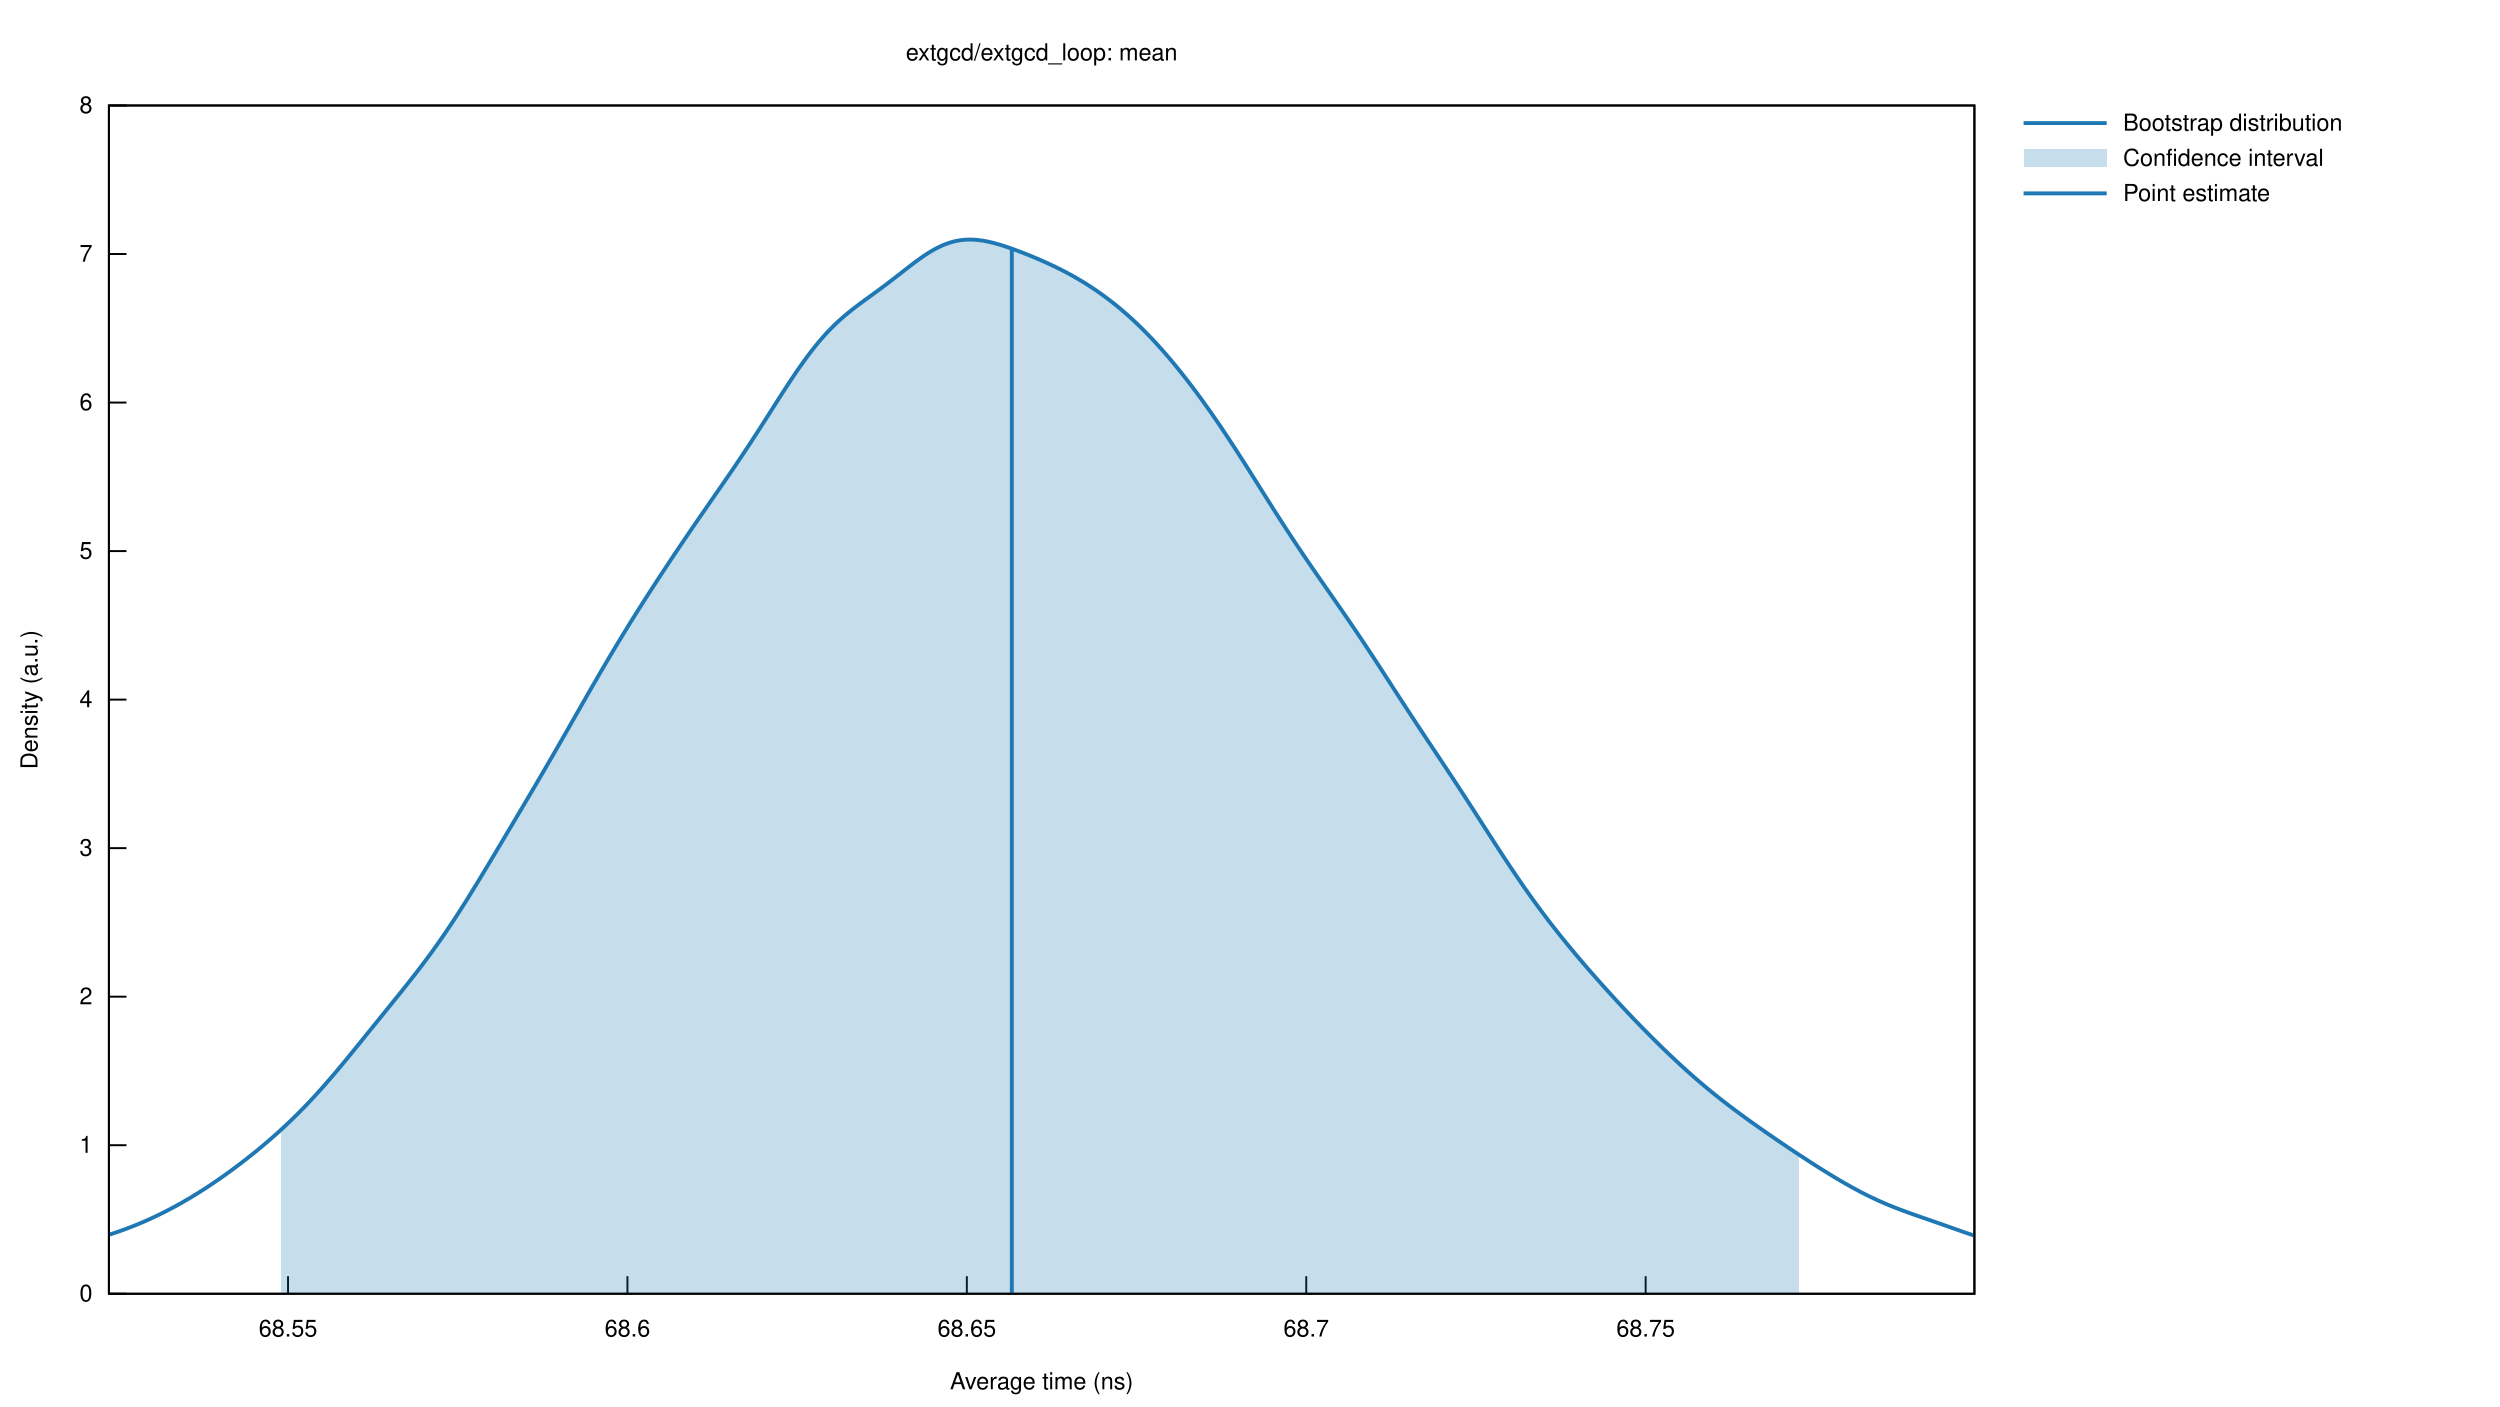
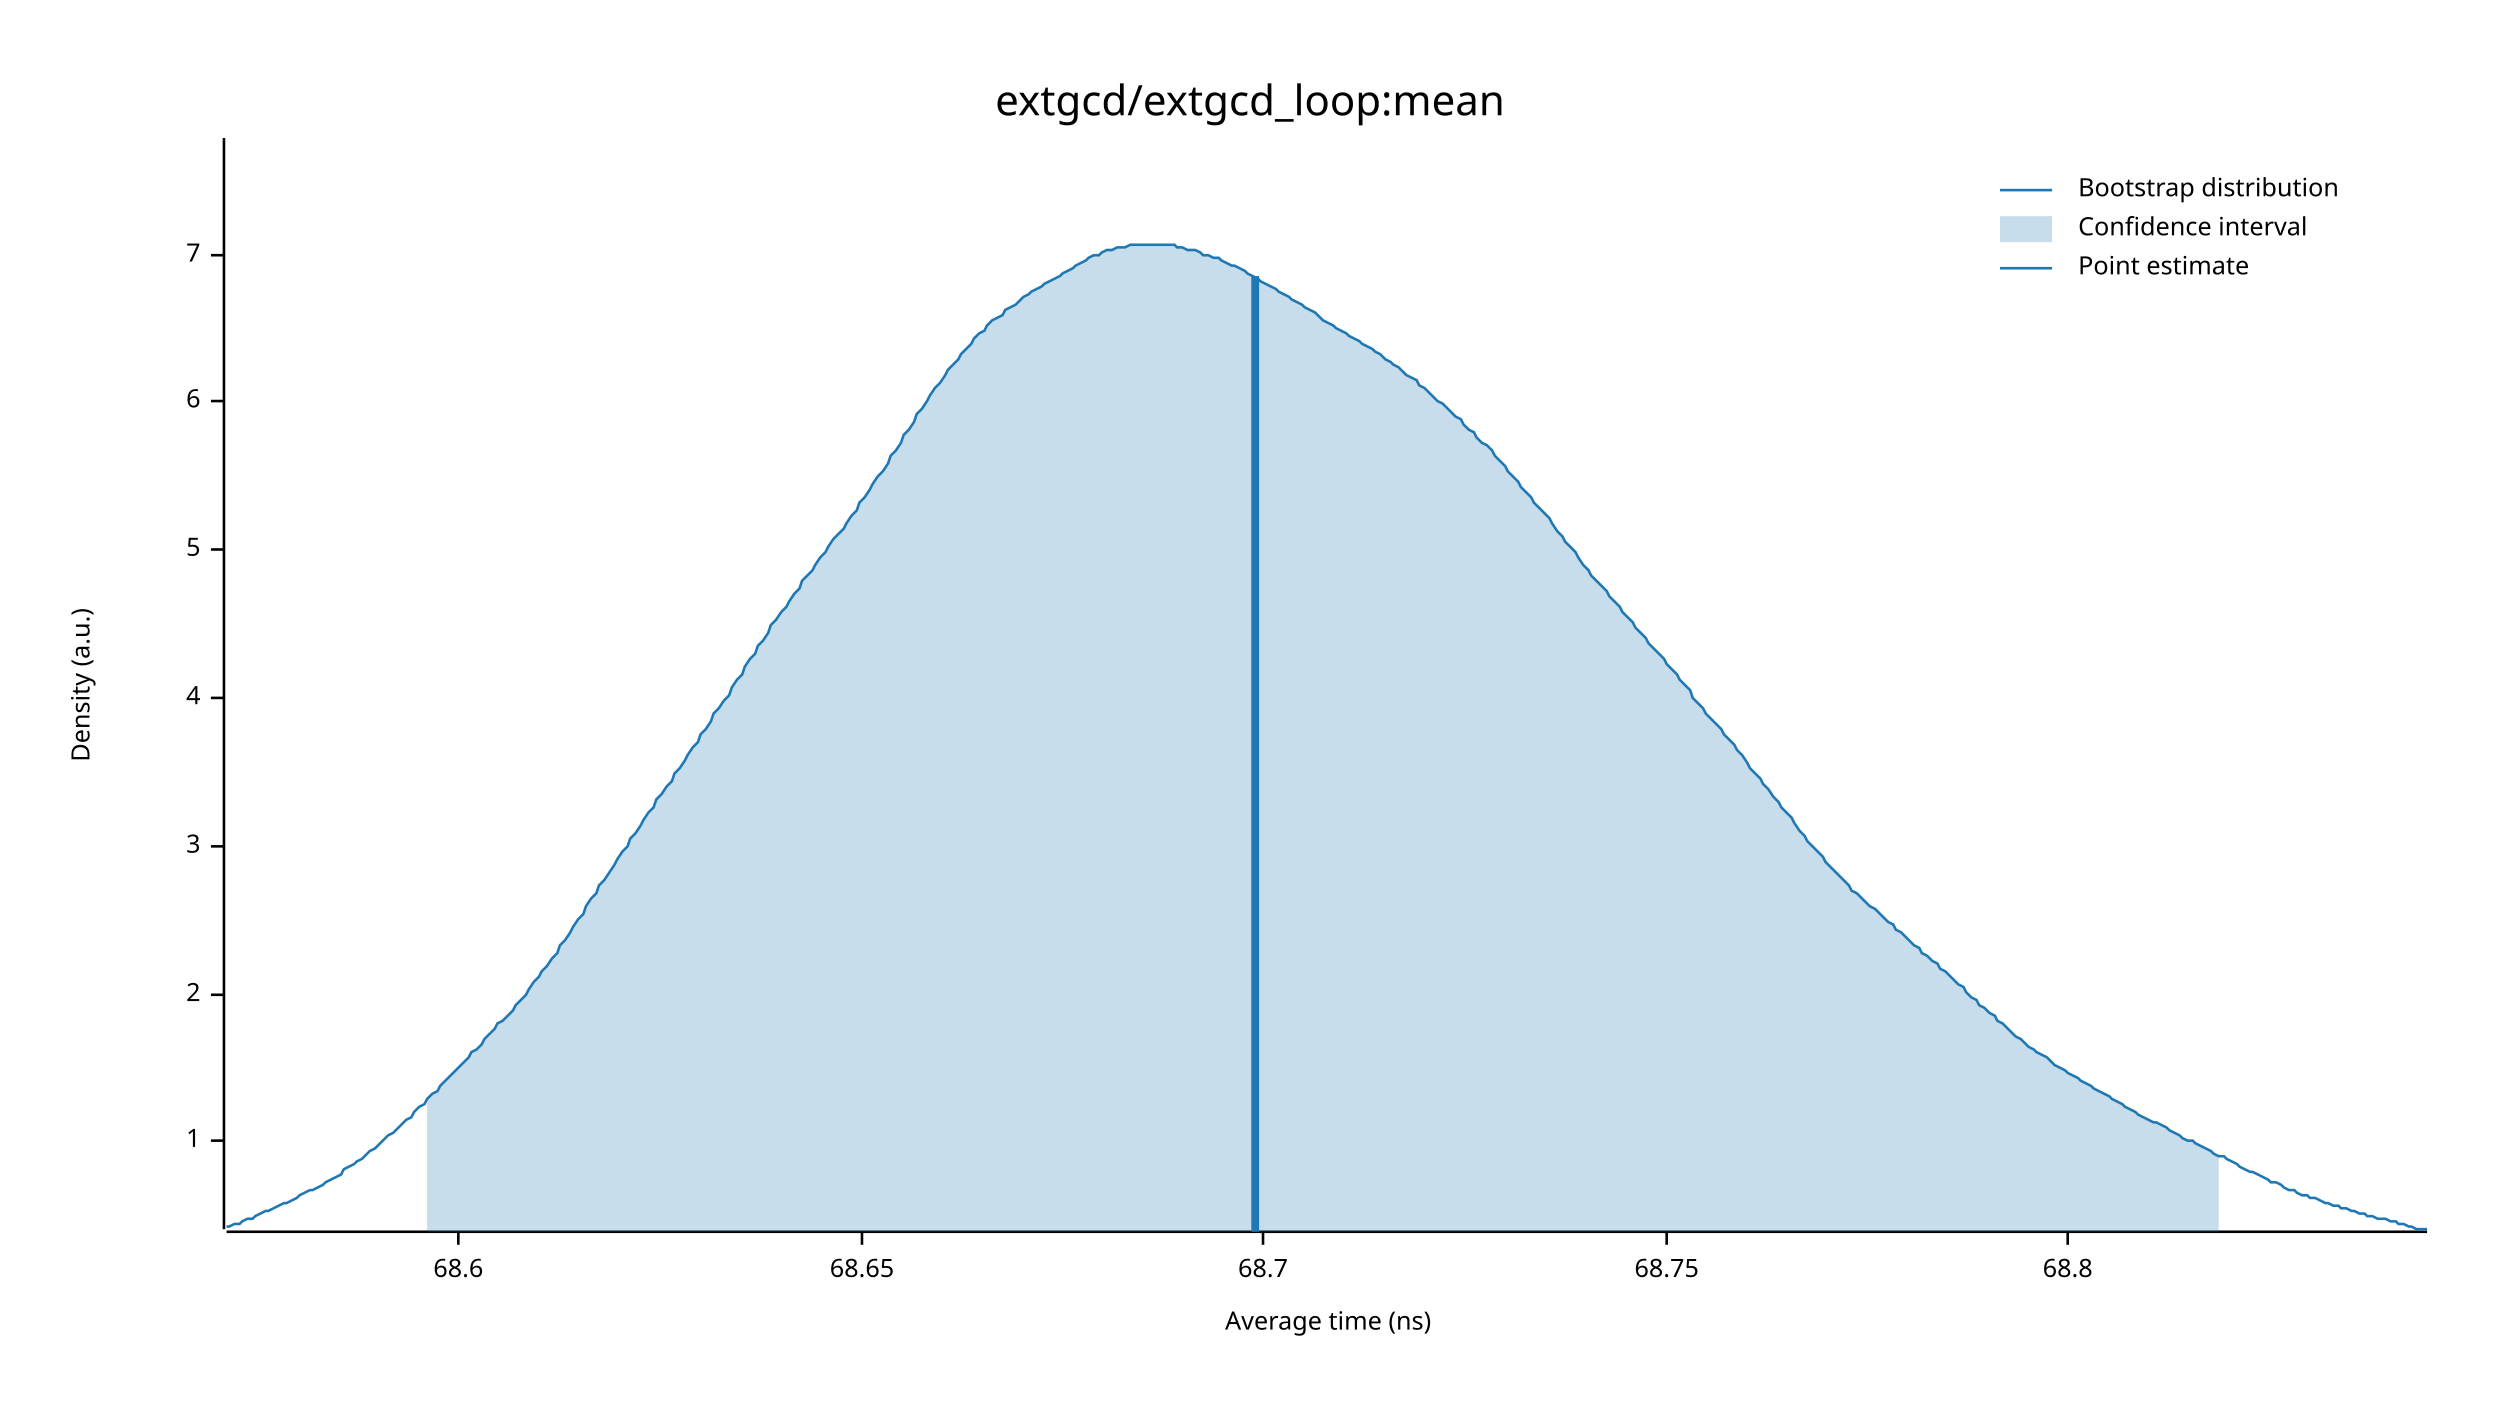
- <svg xmlns="http://www.w3.org/2000/svg" xmlns:xlink="http://www.w3.org/1999/xlink" viewBox="0 0 1280 720">
-   <g id="gnuplot_canvas">
-     <rect x="0" y="0" width="1280" height="720" fill="none" />
-     <defs>
-       <circle id="gpDot" r="0.5" stroke-width="0.5" stroke="currentColor" />
-       <path id="gpPt0" stroke-width="0.222" stroke="currentColor" d="M-1,0 h2 M0,-1 v2" />
-       <path id="gpPt1" stroke-width="0.222" stroke="currentColor" d="M-1,-1 L1,1 M1,-1 L-1,1" />
-       <path id="gpPt2" stroke-width="0.222" stroke="currentColor" d="M-1,0 L1,0 M0,-1 L0,1 M-1,-1 L1,1 M-1,1 L1,-1" />
-       <rect id="gpPt3" stroke-width="0.222" stroke="currentColor" x="-1" y="-1" width="2" height="2" />
-       <rect id="gpPt4" stroke-width="0.222" stroke="currentColor" fill="currentColor" x="-1" y="-1" width="2" height="2" />
-       <circle id="gpPt5" stroke-width="0.222" stroke="currentColor" cx="0" cy="0" r="1" />
-       <use xlink:href="#gpPt5" id="gpPt6" fill="currentColor" stroke="none" />
-       <path id="gpPt7" stroke-width="0.222" stroke="currentColor" d="M0,-1.33 L-1.33,0.67 L1.33,0.67 z" />
-       <use xlink:href="#gpPt7" id="gpPt8" fill="currentColor" stroke="none" />
-       <use xlink:href="#gpPt7" id="gpPt9" stroke="currentColor" transform="rotate(180)" />
-       <use xlink:href="#gpPt9" id="gpPt10" fill="currentColor" stroke="none" />
-       <use xlink:href="#gpPt3" id="gpPt11" stroke="currentColor" transform="rotate(45)" />
-       <use xlink:href="#gpPt11" id="gpPt12" fill="currentColor" stroke="none" />
-       <path id="gpPt13" stroke-width="0.222" stroke="currentColor" d="M0,1.330 L1.265,0.411 L0.782,-1.067 L-0.782,-1.076 L-1.265,0.411 z" />
-       <use xlink:href="#gpPt13" id="gpPt14" fill="currentColor" stroke="none" />
-       <filter id="textbox" filterUnits="objectBoundingBox" x="0" y="0" height="1" width="1">
-         <feFlood flood-color="white" flood-opacity="1" result="bgnd" />
-         <feComposite in="SourceGraphic" in2="bgnd" operator="atop" />
-       </filter>
-       <filter id="greybox" filterUnits="objectBoundingBox" x="0" y="0" height="1" width="1">
-         <feFlood flood-color="lightgrey" flood-opacity="1" result="grey" />
-         <feComposite in="SourceGraphic" in2="grey" operator="atop" />
-       </filter>
-     </defs>
-     <g fill="none" color="white" stroke="currentColor" stroke-width="1.00" stroke-linecap="butt" stroke-linejoin="miter">
- </g>
-     <g fill="none" color="black" stroke="currentColor" stroke-width="1.00" stroke-linecap="butt" stroke-linejoin="miter">
-       <path stroke="black" d="M55.75,662.40 L64.75,662.40  " />
-       <g transform="translate(47.36,666.30)" stroke="none" fill="black" font-family="Helvetica" font-size="12.00" text-anchor="end">
-         <text>
-           <tspan font-family="Helvetica"> 0</tspan>
-         </text>
-       </g>
-     </g>
-     <g fill="none" color="black" stroke="currentColor" stroke-width="1.00" stroke-linecap="butt" stroke-linejoin="miter">
-       <path stroke="black" d="M55.75,586.35 L64.75,586.35  " />
-       <g transform="translate(47.36,590.25)" stroke="none" fill="black" font-family="Helvetica" font-size="12.00" text-anchor="end">
-         <text>
-           <tspan font-family="Helvetica"> 1</tspan>
-         </text>
-       </g>
-     </g>
-     <g fill="none" color="black" stroke="currentColor" stroke-width="1.00" stroke-linecap="butt" stroke-linejoin="miter">
-       <path stroke="black" d="M55.75,510.30 L64.75,510.30  " />
-       <g transform="translate(47.36,514.20)" stroke="none" fill="black" font-family="Helvetica" font-size="12.00" text-anchor="end">
-         <text>
-           <tspan font-family="Helvetica"> 2</tspan>
-         </text>
-       </g>
-     </g>
-     <g fill="none" color="black" stroke="currentColor" stroke-width="1.00" stroke-linecap="butt" stroke-linejoin="miter">
-       <path stroke="black" d="M55.75,434.25 L64.75,434.25  " />
-       <g transform="translate(47.36,438.15)" stroke="none" fill="black" font-family="Helvetica" font-size="12.00" text-anchor="end">
-         <text>
-           <tspan font-family="Helvetica"> 3</tspan>
-         </text>
-       </g>
-     </g>
-     <g fill="none" color="black" stroke="currentColor" stroke-width="1.00" stroke-linecap="butt" stroke-linejoin="miter">
-       <path stroke="black" d="M55.75,358.20 L64.75,358.20  " />
-       <g transform="translate(47.36,362.10)" stroke="none" fill="black" font-family="Helvetica" font-size="12.00" text-anchor="end">
-         <text>
-           <tspan font-family="Helvetica"> 4</tspan>
-         </text>
-       </g>
-     </g>
-     <g fill="none" color="black" stroke="currentColor" stroke-width="1.00" stroke-linecap="butt" stroke-linejoin="miter">
-       <path stroke="black" d="M55.75,282.16 L64.75,282.16  " />
-       <g transform="translate(47.36,286.06)" stroke="none" fill="black" font-family="Helvetica" font-size="12.00" text-anchor="end">
-         <text>
-           <tspan font-family="Helvetica"> 5</tspan>
-         </text>
-       </g>
-     </g>
-     <g fill="none" color="black" stroke="currentColor" stroke-width="1.00" stroke-linecap="butt" stroke-linejoin="miter">
-       <path stroke="black" d="M55.75,206.11 L64.75,206.11  " />
-       <g transform="translate(47.36,210.01)" stroke="none" fill="black" font-family="Helvetica" font-size="12.00" text-anchor="end">
-         <text>
-           <tspan font-family="Helvetica"> 6</tspan>
-         </text>
-       </g>
-     </g>
-     <g fill="none" color="black" stroke="currentColor" stroke-width="1.00" stroke-linecap="butt" stroke-linejoin="miter">
-       <path stroke="black" d="M55.75,130.06 L64.75,130.06  " />
-       <g transform="translate(47.36,133.96)" stroke="none" fill="black" font-family="Helvetica" font-size="12.00" text-anchor="end">
-         <text>
-           <tspan font-family="Helvetica"> 7</tspan>
-         </text>
-       </g>
-     </g>
-     <g fill="none" color="black" stroke="currentColor" stroke-width="1.00" stroke-linecap="butt" stroke-linejoin="miter">
-       <path stroke="black" d="M55.75,54.01 L64.75,54.01  " />
-       <g transform="translate(47.36,57.91)" stroke="none" fill="black" font-family="Helvetica" font-size="12.00" text-anchor="end">
-         <text>
-           <tspan font-family="Helvetica"> 8</tspan>
-         </text>
-       </g>
-     </g>
-     <g fill="none" color="black" stroke="currentColor" stroke-width="1.00" stroke-linecap="butt" stroke-linejoin="miter">
-       <path stroke="black" d="M147.47,662.40 L147.47,653.40  " />
-       <g transform="translate(147.47,684.30)" stroke="none" fill="black" font-family="Helvetica" font-size="12.00" text-anchor="middle">
-         <text>
-           <tspan font-family="Helvetica"> 68.55</tspan>
-         </text>
-       </g>
-     </g>
-     <g fill="none" color="black" stroke="currentColor" stroke-width="1.00" stroke-linecap="butt" stroke-linejoin="miter">
-       <path stroke="black" d="M321.25,662.40 L321.25,653.40  " />
-       <g transform="translate(321.25,684.30)" stroke="none" fill="black" font-family="Helvetica" font-size="12.00" text-anchor="middle">
-         <text>
-           <tspan font-family="Helvetica"> 68.6</tspan>
-         </text>
-       </g>
-     </g>
-     <g fill="none" color="black" stroke="currentColor" stroke-width="1.00" stroke-linecap="butt" stroke-linejoin="miter">
-       <path stroke="black" d="M495.02,662.40 L495.02,653.40  " />
-       <g transform="translate(495.02,684.30)" stroke="none" fill="black" font-family="Helvetica" font-size="12.00" text-anchor="middle">
-         <text>
-           <tspan font-family="Helvetica"> 68.65</tspan>
-         </text>
-       </g>
-     </g>
-     <g fill="none" color="black" stroke="currentColor" stroke-width="1.00" stroke-linecap="butt" stroke-linejoin="miter">
-       <path stroke="black" d="M668.80,662.40 L668.80,653.40  " />
-       <g transform="translate(668.80,684.30)" stroke="none" fill="black" font-family="Helvetica" font-size="12.00" text-anchor="middle">
-         <text>
-           <tspan font-family="Helvetica"> 68.7</tspan>
-         </text>
-       </g>
-     </g>
-     <g fill="none" color="black" stroke="currentColor" stroke-width="1.00" stroke-linecap="butt" stroke-linejoin="miter">
-       <path stroke="black" d="M842.57,662.40 L842.57,653.40  " />
-       <g transform="translate(842.57,684.30)" stroke="none" fill="black" font-family="Helvetica" font-size="12.00" text-anchor="middle">
-         <text>
-           <tspan font-family="Helvetica"> 68.75</tspan>
-         </text>
-       </g>
-     </g>
-     <g fill="none" color="black" stroke="currentColor" stroke-width="1.00" stroke-linecap="butt" stroke-linejoin="miter">
- </g>
-     <g fill="none" color="black" stroke="currentColor" stroke-width="1.00" stroke-linecap="butt" stroke-linejoin="miter">
-       <path stroke="black" d="M55.75,54.01 L55.75,662.40 L1010.90,662.40 L1010.90,54.01 L55.75,54.01 Z  " />
-     </g>
-     <g fill="none" color="black" stroke="currentColor" stroke-width="1.00" stroke-linecap="butt" stroke-linejoin="miter">
- </g>
-     <g id="gnuplot_plot_1">
-       <g fill="none" color="white" stroke="black" stroke-width="2.00" stroke-linecap="butt" stroke-linejoin="miter">
- </g>
-       <g fill="none" color="black" stroke="currentColor" stroke-width="2.00" stroke-linecap="butt" stroke-linejoin="miter">
-         <g transform="translate(1087.02,66.91)" stroke="none" fill="black" font-family="Helvetica" font-size="12.00" text-anchor="start">
-           <text>
-             <tspan font-family="Helvetica">Bootstrap distribution</tspan>
-           </text>
-         </g>
-       </g>
-       <g fill="none" color="black" stroke="currentColor" stroke-width="2.00" stroke-linecap="butt" stroke-linejoin="miter">
-         <path stroke="rgb( 31, 120, 180)" d="M1036.07,63.01 L1078.63,63.01 M55.75,632.20 L57.66,631.58 L59.58,630.95 L61.49,630.28 L63.41,629.60 L65.32,628.89   L67.23,628.16 L69.15,627.40 L71.06,626.61 L72.98,625.80 L74.89,624.97 L76.81,624.11 L78.72,623.22 L80.63,622.31   L82.55,621.38 L84.46,620.42 L86.38,619.43 L88.29,618.42 L90.20,617.39 L92.12,616.33 L94.03,615.24 L95.95,614.13   L97.86,613.00 L99.77,611.83 L101.69,610.65 L103.60,609.44 L105.52,608.20 L107.43,606.94 L109.35,605.65 L111.26,604.35   L113.17,603.02 L115.09,601.66 L117.00,600.29 L118.92,598.89 L120.83,597.47 L122.74,596.03 L124.66,594.56 L126.57,593.07   L128.49,591.56 L130.40,590.03 L132.32,588.46 L134.23,586.88 L136.14,585.26 L138.06,583.62 L139.97,581.95 L141.89,580.25   L143.80,578.51 L145.71,576.75 L147.63,574.94 L149.54,573.11 L151.46,571.24 L153.37,569.33 L155.28,567.38 L157.20,565.40   L159.11,563.37 L161.03,561.31 L162.94,559.22 L164.86,557.08 L166.77,554.91 L168.68,552.71 L170.60,550.48 L172.51,548.22   L174.43,545.94 L176.34,543.63 L178.25,541.31 L180.17,538.97 L182.08,536.61 L184.00,534.26 L185.91,531.89 L187.82,529.52   L189.74,527.16 L191.65,524.79 L193.57,522.43 L195.48,520.06 L197.40,517.70 L199.31,515.34 L201.22,512.98 L203.14,510.61   L205.05,508.23 L206.97,505.84 L208.88,503.44 L210.79,501.01 L212.71,498.56 L214.62,496.08 L216.54,493.56 L218.45,491.01   L220.37,488.42 L222.28,485.78 L224.19,483.09 L226.11,480.36 L228.02,477.57 L229.94,474.74 L231.85,471.86 L233.76,468.93   L235.68,465.96 L237.59,462.95 L239.51,459.90 L241.42,456.81 L243.33,453.70 L245.25,450.56 L247.16,447.39 L249.08,444.21   L250.99,441.02 L252.91,437.82 L254.82,434.61 L256.73,431.40 L258.65,428.18 L260.56,424.96 L262.48,421.74 L264.39,418.51   L266.30,415.29 L268.22,412.06 L270.13,408.82 L272.05,405.58 L273.96,402.33 L275.87,399.07 L277.79,395.79 L279.70,392.51   L281.62,389.21 L283.53,385.90 L285.45,382.58 L287.36,379.25 L289.27,375.91 L291.19,372.56 L293.10,369.20 L295.02,365.84   L296.93,362.49 L298.84,359.14 L300.76,355.79 L302.67,352.46 L304.59,349.14 L306.50,345.83 L308.41,342.55 L310.33,339.29   L312.24,336.05 L314.16,332.84 L316.07,329.65 L317.99,326.49 L319.90,323.36 L321.81,320.25 L323.73,317.17 L325.64,314.12   L327.56,311.08 L329.47,308.07 L331.38,305.08 L333.30,302.11 L335.21,299.16 L337.13,296.22 L339.04,293.31 L340.96,290.40   L342.87,287.51 L344.78,284.64 L346.70,281.78 L348.61,278.94 L350.53,276.10 L352.44,273.29 L354.35,270.48 L356.27,267.69   L358.18,264.91 L360.10,262.14 L362.01,259.37 L363.92,256.61 L365.84,253.85 L367.75,251.09 L369.67,248.32 L371.58,245.55   L373.50,242.76 L375.41,239.96 L377.32,237.13 L379.24,234.29 L381.15,231.41 L383.07,228.52 L384.98,225.60 L386.89,222.65   L388.81,219.69 L390.72,216.70 L392.64,213.70 L394.55,210.69 L396.46,207.69 L398.38,204.68 L400.29,201.70 L402.21,198.74   L404.12,195.81 L406.04,192.93 L407.95,190.11 L409.86,187.35 L411.78,184.66 L413.69,182.06 L415.61,179.54 L417.52,177.12   L419.43,174.80 L421.35,172.59 L423.26,170.47 L425.18,168.46 L427.09,166.55 L429.01,164.73 L430.92,163.01 L432.83,161.36   L434.75,159.78 L436.66,158.26 L438.58,156.79 L440.49,155.35 L442.40,153.95 L444.32,152.55 L446.23,151.16 L448.15,149.77   L450.06,148.37 L451.97,146.95 L453.89,145.51 L455.80,144.05 L457.72,142.58 L459.63,141.09 L461.55,139.60 L463.46,138.10   L465.37,136.62 L467.29,135.15 L469.20,133.72 L471.12,132.34 L473.03,131.01 L474.94,129.75 L476.86,128.57 L478.77,127.49   L480.69,126.50 L482.60,125.61 L484.51,124.84 L486.43,124.19 L488.34,123.65 L490.26,123.23 L492.17,122.93 L494.09,122.74   L496.00,122.66 L497.91,122.68 L499.83,122.80 L501.74,123.01 L503.66,123.30 L505.57,123.66 L507.48,124.09 L509.40,124.58   L511.31,125.12 L513.23,125.70 L515.14,126.32 L517.05,126.97 L518.97,127.65 L520.88,128.36 L522.80,129.08 L524.71,129.83   L526.63,130.59 L528.54,131.37 L530.45,132.17 L532.37,132.99 L534.28,133.83 L536.20,134.70 L538.11,135.58 L540.02,136.49   L541.94,137.43 L543.85,138.39 L545.77,139.39 L547.68,140.41 L549.60,141.47 L551.51,142.57 L553.42,143.70 L555.34,144.86   L557.25,146.07 L559.17,147.32 L561.08,148.60 L562.99,149.93 L564.91,151.30 L566.82,152.72 L568.74,154.18 L570.65,155.69   L572.56,157.24 L574.48,158.84 L576.39,160.50 L578.31,162.20 L580.22,163.94 L582.14,165.74 L584.05,167.59 L585.96,169.49   L587.88,171.44 L589.79,173.45 L591.71,175.50 L593.62,177.60 L595.53,179.75 L597.45,181.95 L599.36,184.19 L601.28,186.49   L603.19,188.83 L605.10,191.21 L607.02,193.64 L608.93,196.11 L610.85,198.63 L612.76,201.19 L614.68,203.79 L616.59,206.43   L618.50,209.11 L620.42,211.83 L622.33,214.59 L624.25,217.39 L626.16,220.23 L628.07,223.10 L629.99,226.00 L631.90,228.93   L633.82,231.89 L635.73,234.87 L637.64,237.88 L639.56,240.90 L641.47,243.93 L643.39,246.97 L645.30,250.02 L647.22,253.06   L649.13,256.09 L651.04,259.12 L652.96,262.14 L654.87,265.13 L656.79,268.11 L658.70,271.06 L660.61,273.99 L662.53,276.90   L664.44,279.78 L666.36,282.64 L668.27,285.47 L670.19,288.28 L672.10,291.07 L674.01,293.85 L675.93,296.61 L677.84,299.36   L679.76,302.11 L681.67,304.86 L683.58,307.60 L685.50,310.36 L687.41,313.13 L689.33,315.90 L691.24,318.70 L693.15,321.51   L695.07,324.35 L696.98,327.20 L698.90,330.08 L700.81,332.98 L702.73,335.89 L704.64,338.82 L706.55,341.76 L708.47,344.71   L710.38,347.67 L712.30,350.63 L714.21,353.59 L716.12,356.54 L718.04,359.48 L719.95,362.42 L721.87,365.35 L723.78,368.26   L725.69,371.17 L727.61,374.06 L729.52,376.95 L731.44,379.83 L733.35,382.70 L735.27,385.58 L737.18,388.45 L739.09,391.33   L741.01,394.22 L742.92,397.12 L744.84,400.02 L746.75,402.94 L748.66,405.88 L750.58,408.82 L752.49,411.78 L754.41,414.74   L756.32,417.72 L758.24,420.70 L760.15,423.67 L762.06,426.65 L763.98,429.62 L765.89,432.58 L767.81,435.53 L769.72,438.46   L771.63,441.36 L773.55,444.24 L775.46,447.09 L777.38,449.91 L779.29,452.70 L781.20,455.45 L783.12,458.16 L785.03,460.84   L786.95,463.47 L788.86,466.07 L790.78,468.62 L792.69,471.14 L794.60,473.62 L796.52,476.07 L798.43,478.48 L800.35,480.86   L802.26,483.21 L804.17,485.53 L806.09,487.83 L808.00,490.10 L809.92,492.35 L811.83,494.58 L813.74,496.79 L815.66,498.98   L817.57,501.16 L819.49,503.31 L821.40,505.45 L823.32,507.57 L825.23,509.67 L827.14,511.76 L829.06,513.83 L830.97,515.88   L832.89,517.92 L834.80,519.94 L836.71,521.94 L838.63,523.92 L840.54,525.89 L842.46,527.84 L844.37,529.77 L846.28,531.69   L848.20,533.59 L850.11,535.47 L852.03,537.33 L853.94,539.17 L855.86,540.99 L857.77,542.79 L859.68,544.57 L861.60,546.33   L863.51,548.06 L865.43,549.77 L867.34,551.46 L869.25,553.12 L871.17,554.76 L873.08,556.37 L875.00,557.96 L876.91,559.52   L878.83,561.06 L880.74,562.58 L882.65,564.07 L884.57,565.55 L886.48,567.00 L888.40,568.44 L890.31,569.86 L892.22,571.27   L894.14,572.66 L896.05,574.04 L897.97,575.40 L899.88,576.76 L901.79,578.10 L903.71,579.44 L905.62,580.77 L907.54,582.09   L909.45,583.40 L911.37,584.71 L913.28,586.00 L915.19,587.29 L917.11,588.58 L919.02,589.85 L920.94,591.12 L922.85,592.37   L924.76,593.62 L926.68,594.86 L928.59,596.09 L930.51,597.31 L932.42,598.52 L934.33,599.71 L936.25,600.89 L938.16,602.06   L940.08,603.21 L941.99,604.35 L943.91,605.46 L945.82,606.56 L947.73,607.63 L949.65,608.68 L951.56,609.71 L953.48,610.71   L955.39,611.69 L957.30,612.63 L959.22,613.55 L961.13,614.44 L963.05,615.30 L964.96,616.13 L966.88,616.94 L968.79,617.72   L970.70,618.47 L972.62,619.21 L974.53,619.93 L976.45,620.63 L978.36,621.32 L980.27,622.00 L982.19,622.67 L984.10,623.33   L986.02,624.00 L987.93,624.66 L989.84,625.32 L991.76,625.99 L993.67,626.66 L995.59,627.33 L997.50,628.01 L999.42,628.68   L1001.33,629.36 L1003.24,630.03 L1005.16,630.71 L1007.07,631.37 L1008.99,632.03 L1010.90,632.68  " />
-       </g>
-     </g>
-     <g id="gnuplot_plot_2">
-       <g fill="none" color="white" stroke="rgb( 31, 120, 180)" stroke-width="1.00" stroke-linecap="butt" stroke-linejoin="miter">
- </g>
-       <g fill="none" color="black" stroke="currentColor" stroke-width="1.00" stroke-linecap="butt" stroke-linejoin="miter">
-         <g transform="translate(1087.02,84.91)" stroke="none" fill="black" font-family="Helvetica" font-size="12.00" text-anchor="start">
-           <text>
-             <tspan font-family="Helvetica">Confidence interval</tspan>
-           </text>
-         </g>
-       </g>
-       <g fill="none" color="black" stroke="currentColor" stroke-width="1.00" stroke-linecap="butt" stroke-linejoin="miter">
-         <g stroke="none" shape-rendering="crispEdges">
-           <polygon fill="rgb( 31, 120, 180)" fill-opacity="0.25" points="1036.07,85.51 1078.63,85.51 1078.63,76.51 1036.07,76.51 " />
-           <polygon fill="rgb( 31, 120, 180)" fill-opacity="0.25" points="143.80,578.51 145.71,576.75 147.63,574.94 149.54,573.11 151.46,571.24 153.37,569.33 155.28,567.38 157.20,565.40 159.11,563.37 161.03,561.31 162.94,559.22 164.86,557.08 166.77,554.91 168.68,552.71 170.60,550.48 172.51,548.22 174.43,545.94 176.34,543.63 178.25,541.31 180.17,538.97 182.08,536.61 184.00,534.26 185.91,531.89 187.82,529.52 189.74,527.16 191.65,524.79 193.57,522.43 195.48,520.06 197.40,517.70 199.31,515.34 201.22,512.98 203.14,510.61 205.05,508.23 206.97,505.84 208.88,503.44 210.79,501.01 212.71,498.56 214.62,496.08 216.54,493.56 218.45,491.01 220.37,488.42 222.28,485.78 224.19,483.09 226.11,480.36 228.02,477.57 229.94,474.74 231.85,471.86 233.76,468.93 235.68,465.96 237.59,462.95 239.51,459.90 241.42,456.81 243.33,453.70 245.25,450.56 247.16,447.39 249.08,444.21 250.99,441.02 252.91,437.82 254.82,434.61 256.73,431.40 258.65,428.18 260.56,424.96 262.48,421.74 264.39,418.51 266.30,415.29 268.22,412.06 270.13,408.82 272.05,405.58 273.96,402.33 275.87,399.07 277.79,395.79 279.70,392.51 281.62,389.21 283.53,385.90 285.45,382.58 287.36,379.25 289.27,375.91 291.19,372.56 293.10,369.20 295.02,365.84 296.93,362.49 298.84,359.14 300.76,355.79 302.67,352.46 304.59,349.14 306.50,345.83 308.41,342.55 310.33,339.29 312.24,336.05 314.16,332.84 316.07,329.65 317.99,326.49 319.90,323.36 321.81,320.25 323.73,317.17 325.64,314.12 327.56,311.08 329.47,308.07 331.38,305.08 333.30,302.11 335.21,299.16 337.13,296.22 339.04,293.31 340.96,290.40 342.87,287.51 344.78,284.64 346.70,281.78 348.61,278.94 350.53,276.10 352.44,273.29 354.35,270.48 356.27,267.69 358.18,264.91 360.10,262.14 362.01,259.37 363.92,256.61 365.84,253.85 367.75,251.09 369.67,248.32 371.58,245.55 373.50,242.76 375.41,239.96 377.32,237.13 379.24,234.29 381.15,231.41 383.07,228.52 384.98,225.60 386.89,222.65 388.81,219.69 390.72,216.70 392.64,213.70 394.55,210.69 396.46,207.69 398.38,204.68 400.29,201.70 402.21,198.74 404.12,195.81 406.04,192.93 407.95,190.11 409.86,187.35 411.78,184.66 413.69,182.06 415.61,179.54 417.52,177.12 419.43,174.80 421.35,172.59 423.26,170.47 425.18,168.46 427.09,166.55 429.01,164.73 430.92,163.01 432.83,161.36 434.75,159.78 436.66,158.26 438.58,156.79 440.49,155.35 442.40,153.95 444.32,152.55 446.23,151.16 448.15,149.77 450.06,148.37 451.97,146.95 453.89,145.51 455.80,144.05 457.72,142.58 459.63,141.09 461.55,139.60 463.46,138.10 465.37,136.62 467.29,135.15 469.20,133.72 471.12,132.34 473.03,131.01 474.94,129.75 476.86,128.57 478.77,127.49 480.69,126.50 482.60,125.61 484.51,124.84 486.43,124.19 488.34,123.65 490.26,123.23 492.17,122.93 494.09,122.74 496.00,122.66 497.91,122.68 499.83,122.80 501.74,123.01 503.66,123.30 505.57,123.66 507.48,124.09 509.40,124.58 511.31,125.12 513.23,125.70 515.14,126.32 517.05,126.97 518.97,127.65 520.88,128.36 522.80,129.08 524.71,129.83 526.63,130.59 528.54,131.37 530.45,132.17 532.37,132.99 534.28,133.83 536.20,134.70 538.11,135.58 540.02,136.49 541.94,137.43 543.85,138.39 545.77,139.39 547.68,140.41 549.60,141.47 551.51,142.57 553.42,143.70 555.34,144.86 557.25,146.07 559.17,147.32 561.08,148.60 562.99,149.93 564.91,151.30 566.82,152.72 568.74,154.18 570.65,155.69 572.56,157.24 574.48,158.84 576.39,160.50 578.31,162.20 580.22,163.94 582.14,165.74 584.05,167.59 585.96,169.49 587.88,171.44 589.79,173.45 591.71,175.50 593.62,177.60 595.53,179.75 597.45,181.95 599.36,184.19 601.28,186.49 603.19,188.83 605.10,191.21 607.02,193.64 608.93,196.11 610.85,198.63 612.76,201.19 614.68,203.79 616.59,206.43 618.50,209.11 620.42,211.83 622.33,214.59 624.25,217.39 626.16,220.23 628.07,223.10 629.99,226.00 631.90,228.93 633.82,231.89 635.73,234.87 637.64,237.88 639.56,240.90 641.47,243.93 643.39,246.97 645.30,250.02 647.22,253.06 649.13,256.09 651.04,259.12 652.96,262.14 654.87,265.13 656.79,268.11 658.70,271.06 660.61,273.99 662.53,276.90 664.44,279.78 666.36,282.64 668.27,285.47 670.19,288.28 672.10,291.07 674.01,293.85 675.93,296.61 677.84,299.36 679.76,302.11 681.67,304.86 683.58,307.60 685.50,310.36 687.41,313.13 689.33,315.90 691.24,318.70 693.15,321.51 695.07,324.35 696.98,327.20 698.90,330.08 700.81,332.98 702.73,335.89 704.64,338.82 706.55,341.76 708.47,344.71 710.38,347.67 712.30,350.63 714.21,353.59 716.12,356.54 718.04,359.48 719.95,362.42 721.87,365.35 723.78,368.26 725.69,371.17 727.61,374.06 729.52,376.95 731.44,379.83 733.35,382.70 735.27,385.58 737.18,388.45 739.09,391.33 741.01,394.22 742.92,397.12 744.84,400.02 746.75,402.94 748.66,405.88 750.58,408.82 752.49,411.78 754.41,414.74 756.32,417.72 758.24,420.70 760.15,423.67 762.06,426.65 763.98,429.62 765.89,432.58 767.81,435.53 769.72,438.46 771.63,441.36 773.55,444.24 775.46,447.09 777.38,449.91 779.29,452.70 781.20,455.45 783.12,458.16 785.03,460.84 786.95,463.47 788.86,466.07 790.78,468.62 792.69,471.14 794.60,473.62 796.52,476.07 798.43,478.48 800.35,480.86 802.26,483.21 804.17,485.53 806.09,487.83 808.00,490.10 809.92,492.35 811.83,494.58 813.74,496.79 815.66,498.98 817.57,501.16 819.49,503.31 821.40,505.45 823.32,507.57 825.23,509.67 827.14,511.76 829.06,513.83 830.97,515.88 832.89,517.92 834.80,519.94 836.71,521.94 838.63,523.92 840.54,525.89 842.46,527.84 844.37,529.77 846.28,531.69 848.20,533.59 850.11,535.47 852.03,537.33 853.94,539.17 855.86,540.99 857.77,542.79 859.68,544.57 861.60,546.33 863.51,548.06 865.43,549.77 867.34,551.46 869.25,553.12 871.17,554.76 873.08,556.37 875.00,557.96 876.91,559.52 878.83,561.06 880.74,562.58 882.65,564.07 884.57,565.55 886.48,567.00 888.40,568.44 890.31,569.86 892.22,571.27 894.14,572.66 896.05,574.04 897.97,575.40 899.88,576.76 901.79,578.10 903.71,579.44 905.62,580.77 907.54,582.09 909.45,583.40 911.37,584.71 913.28,586.00 915.19,587.29 917.11,588.58 919.02,589.85 920.94,591.12 920.94,662.40 919.02,662.40 917.11,662.40 915.19,662.40 913.28,662.40 911.37,662.40 909.45,662.40 907.54,662.40 905.62,662.40 903.71,662.40 901.79,662.40 899.88,662.40 897.97,662.40 896.05,662.40 894.14,662.40 892.22,662.40 890.31,662.40 888.40,662.40 886.48,662.40 884.57,662.40 882.65,662.40 880.74,662.40 878.83,662.40 876.91,662.40 875.00,662.40 873.08,662.40 871.17,662.40 869.25,662.40 867.34,662.40 865.43,662.40 863.51,662.40 861.60,662.40 859.68,662.40 857.77,662.40 855.86,662.40 853.94,662.40 852.03,662.40 850.11,662.40 848.20,662.40 846.28,662.40 844.37,662.40 842.46,662.40 840.54,662.40 838.63,662.40 836.71,662.40 834.80,662.40 832.89,662.40 830.97,662.40 829.06,662.40 827.14,662.40 825.23,662.40 823.32,662.40 821.40,662.40 819.49,662.40 817.57,662.40 815.66,662.40 813.74,662.40 811.83,662.40 809.92,662.40 808.00,662.40 806.09,662.40 804.17,662.40 802.26,662.40 800.35,662.40 798.43,662.40 796.52,662.40 794.60,662.40 792.69,662.40 790.78,662.40 788.86,662.40 786.95,662.40 785.03,662.40 783.12,662.40 781.20,662.40 779.29,662.40 777.38,662.40 775.46,662.40 773.55,662.40 771.63,662.40 769.72,662.40 767.81,662.40 765.89,662.40 763.98,662.40 762.06,662.40 760.15,662.40 758.24,662.40 756.32,662.40 754.41,662.40 752.49,662.40 750.58,662.40 748.66,662.40 746.75,662.40 744.84,662.40 742.92,662.40 741.01,662.40 739.09,662.40 737.18,662.40 735.27,662.40 733.35,662.40 731.44,662.40 729.52,662.40 727.61,662.40 725.69,662.40 723.78,662.40 721.87,662.40 719.95,662.40 718.04,662.40 716.12,662.40 714.21,662.40 712.30,662.40 710.38,662.40 708.47,662.40 706.55,662.40 704.64,662.40 702.73,662.40 700.81,662.40 698.90,662.40 696.98,662.40 695.07,662.40 693.15,662.40 691.24,662.40 689.33,662.40 687.41,662.40 685.50,662.40 683.58,662.40 681.67,662.40 679.76,662.40 677.84,662.40 675.93,662.40 674.01,662.40 672.10,662.40 670.19,662.40 668.27,662.40 666.36,662.40 664.44,662.40 662.53,662.40 660.61,662.40 658.70,662.40 656.79,662.40 654.87,662.40 652.96,662.40 651.04,662.40 649.13,662.40 647.22,662.40 645.30,662.40 643.39,662.40 641.47,662.40 639.56,662.40 637.64,662.40 635.73,662.40 633.82,662.40 631.90,662.40 629.99,662.40 628.07,662.40 626.16,662.40 624.25,662.40 622.33,662.40 620.42,662.40 618.50,662.40 616.59,662.40 614.68,662.40 612.76,662.40 610.85,662.40 608.93,662.40 607.02,662.40 605.10,662.40 603.19,662.40 601.28,662.40 599.36,662.40 597.45,662.40 595.53,662.40 593.62,662.40 591.71,662.40 589.79,662.40 587.88,662.40 585.96,662.40 584.05,662.40 582.14,662.40 580.22,662.40 578.31,662.40 576.39,662.40 574.48,662.40 572.56,662.40 570.65,662.40 568.74,662.40 566.82,662.40 564.91,662.40 562.99,662.40 561.08,662.40 559.17,662.40 557.25,662.40 555.34,662.40 553.42,662.40 551.51,662.40 549.60,662.40 547.68,662.40 545.77,662.40 543.85,662.40 541.94,662.40 540.02,662.40 538.11,662.40 536.20,662.40 534.28,662.40 532.37,662.40 530.45,662.40 528.54,662.40 526.63,662.40 524.71,662.40 522.80,662.40 520.88,662.40 518.97,662.40 517.05,662.40 515.14,662.40 513.23,662.40 511.31,662.40 509.40,662.40 507.48,662.40 505.57,662.40 503.66,662.40 501.74,662.40 499.83,662.40 497.91,662.40 496.00,662.40 494.09,662.40 492.17,662.40 490.26,662.40 488.34,662.40 486.43,662.40 484.51,662.40 482.60,662.40 480.69,662.40 478.77,662.40 476.86,662.40 474.94,662.40 473.03,662.40 471.12,662.40 469.20,662.40 467.29,662.40 465.37,662.40 463.46,662.40 461.55,662.40 459.63,662.40 457.72,662.40 455.80,662.40 453.89,662.40 451.97,662.40 450.06,662.40 448.15,662.40 446.23,662.40 444.32,662.40 442.40,662.40 440.49,662.40 438.58,662.40 436.66,662.40 434.75,662.40 432.83,662.40 430.92,662.40 429.01,662.40 427.09,662.40 425.18,662.40 423.26,662.40 421.35,662.40 419.43,662.40 417.52,662.40 415.61,662.40 413.69,662.40 411.78,662.40 409.86,662.40 407.95,662.40 406.04,662.40 404.12,662.40 402.21,662.40 400.29,662.40 398.38,662.40 396.46,662.40 394.55,662.40 392.64,662.40 390.72,662.40 388.81,662.40 386.89,662.40 384.98,662.40 383.07,662.40 381.15,662.40 379.24,662.40 377.32,662.40 375.41,662.40 373.50,662.40 371.58,662.40 369.67,662.40 367.75,662.40 365.84,662.40 363.92,662.40 362.01,662.40 360.10,662.40 358.18,662.40 356.27,662.40 354.35,662.40 352.44,662.40 350.53,662.40 348.61,662.40 346.70,662.40 344.78,662.40 342.87,662.40 340.96,662.40 339.04,662.40 337.13,662.40 335.21,662.40 333.30,662.40 331.38,662.40 329.47,662.40 327.56,662.40 325.64,662.40 323.73,662.40 321.81,662.40 319.90,662.40 317.99,662.40 316.07,662.40 314.16,662.40 312.24,662.40 310.33,662.40 308.41,662.40 306.50,662.40 304.59,662.40 302.67,662.40 300.76,662.40 298.84,662.40 296.93,662.40 295.02,662.40 293.10,662.40 291.19,662.40 289.27,662.40 287.36,662.40 285.45,662.40 283.53,662.40 281.62,662.40 279.70,662.40 277.79,662.40 275.87,662.40 273.96,662.40 272.05,662.40 270.13,662.40 268.22,662.40 266.30,662.40 264.39,662.40 262.48,662.40 260.56,662.40 258.65,662.40 256.73,662.40 254.82,662.40 252.91,662.40 250.99,662.40 249.08,662.40 247.16,662.40 245.25,662.40 243.33,662.40 241.42,662.40 239.51,662.40 237.59,662.40 235.68,662.40 233.76,662.40 231.85,662.40 229.94,662.40 228.02,662.40 226.11,662.40 224.19,662.40 222.28,662.40 220.37,662.40 218.45,662.40 216.54,662.40 214.62,662.40 212.71,662.40 210.79,662.40 208.88,662.40 206.97,662.40 205.05,662.40 203.14,662.40 201.22,662.40 199.31,662.40 197.40,662.40 195.48,662.40 193.57,662.40 191.65,662.40 189.74,662.40 187.82,662.40 185.91,662.40 184.00,662.40 182.08,662.40 180.17,662.40 178.25,662.40 176.34,662.40 174.43,662.40 172.51,662.40 170.60,662.40 168.68,662.40 166.77,662.40 164.86,662.40 162.94,662.40 161.03,662.40 159.11,662.40 157.20,662.40 155.28,662.40 153.37,662.40 151.46,662.40 149.54,662.40 147.63,662.40 145.71,662.40 143.80,662.40 " />
-         </g>
-       </g>
-     </g>
-     <g id="gnuplot_plot_3">
-       <g fill="none" color="white" stroke="rgb( 31, 120, 180)" stroke-width="2.00" stroke-linecap="butt" stroke-linejoin="miter">
- </g>
-       <g fill="none" color="black" stroke="currentColor" stroke-width="2.00" stroke-linecap="butt" stroke-linejoin="miter">
-         <g transform="translate(1087.02,102.91)" stroke="none" fill="black" font-family="Helvetica" font-size="12.00" text-anchor="start">
-           <text>
-             <tspan font-family="Helvetica">Point estimate</tspan>
-           </text>
-         </g>
-       </g>
-       <g fill="none" color="black" stroke="currentColor" stroke-width="2.00" stroke-linecap="butt" stroke-linejoin="miter">
-         <path stroke="rgb( 31, 120, 180)" d="M1036.07,99.01 L1078.63,99.01 M518.05,662.40 L518.05,127.33  " />
-       </g>
-     </g>
-     <g fill="none" color="black" stroke="currentColor" stroke-width="2.00" stroke-linecap="butt" stroke-linejoin="miter">
- </g>
-     <g fill="none" color="black" stroke="black" stroke-width="1.00" stroke-linecap="butt" stroke-linejoin="miter">
- </g>
-     <g fill="none" color="black" stroke="currentColor" stroke-width="1.00" stroke-linecap="butt" stroke-linejoin="miter">
-       <path stroke="black" d="M55.75,54.01 L55.75,662.40 L1010.90,662.40 L1010.90,54.01 L55.75,54.01 Z  " />
-       <g transform="translate(19.18,358.21) rotate(270.00)" stroke="none" fill="black" font-family="Helvetica" font-size="12.00" text-anchor="middle">
-         <text>
-           <tspan font-family="Helvetica">Density (a.u.)</tspan>
-         </text>
-       </g>
-     </g>
-     <g fill="none" color="black" stroke="currentColor" stroke-width="1.00" stroke-linecap="butt" stroke-linejoin="miter">
-       <g transform="translate(533.32,711.30)" stroke="none" fill="black" font-family="Helvetica" font-size="12.00" text-anchor="middle">
-         <text>
-           <tspan font-family="Helvetica">Average time (ns)</tspan>
-         </text>
-       </g>
-     </g>
-     <g fill="none" color="black" stroke="currentColor" stroke-width="1.00" stroke-linecap="butt" stroke-linejoin="miter">
- </g>
-     <g fill="none" color="black" stroke="currentColor" stroke-width="1.00" stroke-linecap="butt" stroke-linejoin="miter">
-       <g transform="translate(533.32,30.91)" stroke="none" fill="black" font-family="Helvetica" font-size="12.00" text-anchor="middle">
-         <text>
-           <tspan font-family="Helvetica">extgcd/extgcd_loop: mean</tspan>
-         </text>
-       </g>
-     </g>
-     <g fill="none" color="black" stroke="currentColor" stroke-width="1.00" stroke-linecap="butt" stroke-linejoin="miter">
- </g>
-   </g>
+ <svg xmlns="http://www.w3.org/2000/svg" width="960" height="540" viewBox="0 0 960 540">
+   <text x="480" y="32" dy="0.76em" text-anchor="middle" font-family="sans-serif" font-size="16.129" opacity="1" fill="#000000">
+ extgcd/extgcd_loop:mean
+ </text>
+   <text x="27" y="263" dy="0.76em" text-anchor="middle" font-family="sans-serif" font-size="9.677" opacity="1" fill="#000000" transform="rotate(270, 27, 263)">
+ Density (a.u.)
+ </text>
+   <text x="510" y="513" dy="-0.5ex" text-anchor="middle" font-family="sans-serif" font-size="9.677" opacity="1" fill="#000000">
+ Average time (ns)
+ </text>
+   <polyline fill="none" opacity="1" stroke="#000000" stroke-width="1" points="86,53 86,472 " />
+   <text x="77" y="438" dy="0.5ex" text-anchor="end" font-family="sans-serif" font-size="9.677" opacity="1" fill="#000000">
+ 1
+ </text>
+   <polyline fill="none" opacity="1" stroke="#000000" stroke-width="1" points="81,438 86,438 " />
+   <text x="77" y="382" dy="0.5ex" text-anchor="end" font-family="sans-serif" font-size="9.677" opacity="1" fill="#000000">
+ 2
+ </text>
+   <polyline fill="none" opacity="1" stroke="#000000" stroke-width="1" points="81,382 86,382 " />
+   <text x="77" y="325" dy="0.5ex" text-anchor="end" font-family="sans-serif" font-size="9.677" opacity="1" fill="#000000">
+ 3
+ </text>
+   <polyline fill="none" opacity="1" stroke="#000000" stroke-width="1" points="81,325 86,325 " />
+   <text x="77" y="268" dy="0.5ex" text-anchor="end" font-family="sans-serif" font-size="9.677" opacity="1" fill="#000000">
+ 4
+ </text>
+   <polyline fill="none" opacity="1" stroke="#000000" stroke-width="1" points="81,268 86,268 " />
+   <text x="77" y="211" dy="0.5ex" text-anchor="end" font-family="sans-serif" font-size="9.677" opacity="1" fill="#000000">
+ 5
+ </text>
+   <polyline fill="none" opacity="1" stroke="#000000" stroke-width="1" points="81,211 86,211 " />
+   <text x="77" y="154" dy="0.5ex" text-anchor="end" font-family="sans-serif" font-size="9.677" opacity="1" fill="#000000">
+ 6
+ </text>
+   <polyline fill="none" opacity="1" stroke="#000000" stroke-width="1" points="81,154 86,154 " />
+   <text x="77" y="98" dy="0.5ex" text-anchor="end" font-family="sans-serif" font-size="9.677" opacity="1" fill="#000000">
+ 7
+ </text>
+   <polyline fill="none" opacity="1" stroke="#000000" stroke-width="1" points="81,98 86,98 " />
+   <polyline fill="none" opacity="1" stroke="#000000" stroke-width="1" points="87,473 932,473 " />
+   <text x="176" y="483" dy="0.76em" text-anchor="middle" font-family="sans-serif" font-size="9.677" opacity="1" fill="#000000">
+ 68.6
+ </text>
+   <polyline fill="none" opacity="1" stroke="#000000" stroke-width="1" points="176,473 176,478 " />
+   <text x="331" y="483" dy="0.76em" text-anchor="middle" font-family="sans-serif" font-size="9.677" opacity="1" fill="#000000">
+ 68.65
+ </text>
+   <polyline fill="none" opacity="1" stroke="#000000" stroke-width="1" points="331,473 331,478 " />
+   <text x="485" y="483" dy="0.76em" text-anchor="middle" font-family="sans-serif" font-size="9.677" opacity="1" fill="#000000">
+ 68.7
+ </text>
+   <polyline fill="none" opacity="1" stroke="#000000" stroke-width="1" points="485,473 485,478 " />
+   <text x="640" y="483" dy="0.76em" text-anchor="middle" font-family="sans-serif" font-size="9.677" opacity="1" fill="#000000">
+ 68.75
+ </text>
+   <polyline fill="none" opacity="1" stroke="#000000" stroke-width="1" points="640,473 640,478 " />
+   <text x="794" y="483" dy="0.76em" text-anchor="middle" font-family="sans-serif" font-size="9.677" opacity="1" fill="#000000">
+ 68.8
+ </text>
+   <polyline fill="none" opacity="1" stroke="#000000" stroke-width="1" points="794,473 794,478 " />
+   <polyline fill="none" opacity="1" stroke="#1F78B4" stroke-width="1" points="87,471 88,471 90,470 92,470 93,469 95,468 97,468 98,467 100,466 102,465 103,465 105,464 107,463 109,462 110,462 112,461 114,460 115,459 117,458 119,457 120,457 122,456 124,455 125,454 127,453 129,452 131,451 132,449 134,448 136,447 137,446 139,445 141,443 142,442 144,441 146,439 147,438 149,436 151,435 153,433 154,432 156,430 158,429 159,427 161,425 163,424 164,422 166,420 168,419 169,417 171,415 173,413 175,411 176,410 178,408 180,406 181,404 183,403 185,401 186,399 188,397 190,395 191,393 193,392 195,390 197,388 198,386 200,384 202,382 203,380 205,377 207,375 208,373 210,371 212,368 214,366 215,363 217,361 219,358 220,356 222,353 224,351 225,348 227,345 229,343 230,340 232,338 234,335 236,332 237,330 239,327 241,325 242,322 244,320 246,317 247,315 249,312 251,310 252,307 254,305 256,302 258,300 259,297 261,295 263,292 264,290 266,287 268,285 269,282 271,280 273,277 274,274 276,272 278,269 280,267 281,264 283,261 285,259 286,256 288,253 290,251 291,248 293,246 295,243 296,240 298,238 300,235 302,233 303,231 305,228 307,226 308,223 310,221 312,219 313,217 315,214 317,212 318,210 320,207 322,205 324,203 325,201 327,198 329,196 330,193 332,191 334,188 335,186 337,183 339,181 341,178 342,175 344,173 346,170 347,167 349,165 351,162 352,159 354,157 356,154 357,152 359,149 361,147 363,144 364,142 366,140 368,138 369,136 371,134 373,132 374,130 376,128 378,127 379,125 381,123 383,122 385,121 386,119 388,118 390,117 391,116 393,114 395,113 396,112 398,111 400,110 401,109 403,108 405,107 407,106 408,105 410,104 412,103 413,102 415,101 417,100 418,99 420,98 422,98 423,97 425,96 427,96 429,95 430,95 432,95 434,94 435,94 437,94 439,94 440,94 442,94 444,94 445,94 447,94 449,94 451,94 452,95 454,95 456,96 457,96 459,96 461,97 462,98 464,98 466,99 468,99 469,100 471,101 473,102 474,102 476,103 478,104 479,105 481,106 483,107 484,108 486,109 488,110 490,111 491,112 493,113 495,114 496,115 498,116 500,117 501,118 503,119 505,120 506,121 508,123 510,124 512,125 513,126 515,127 517,128 518,129 520,130 522,131 523,132 525,133 527,134 528,135 530,136 532,138 534,139 535,140 537,141 539,143 540,144 542,145 544,146 545,148 547,149 549,151 550,152 552,154 554,155 556,157 557,158 559,160 561,161 562,163 564,165 566,166 567,168 569,170 571,171 573,173 574,175 576,177 578,179 579,181 581,183 583,185 584,187 586,189 588,191 589,193 591,195 593,197 595,199 596,201 598,204 600,206 601,208 603,210 605,212 606,214 608,217 610,219 611,221 613,223 615,225 617,227 618,229 620,231 622,233 623,235 625,237 627,239 628,241 630,243 632,245 633,247 635,249 637,251 639,253 640,255 642,257 644,259 645,261 647,263 649,265 650,268 652,270 654,272 655,274 657,276 659,278 661,280 662,282 664,284 666,286 667,288 669,290 671,293 672,295 674,297 676,299 677,301 679,303 681,306 683,308 684,310 686,312 688,314 689,316 691,319 693,321 694,323 696,325 698,327 700,329 701,331 703,333 705,335 706,336 708,338 710,340 711,342 713,343 715,345 716,346 718,348 720,349 722,351 723,352 725,354 727,355 728,357 730,358 732,360 733,361 735,363 737,364 738,366 740,367 742,369 744,370 745,372 747,373 749,375 750,376 752,378 754,379 755,381 757,383 759,384 760,386 762,387 764,389 766,390 767,392 769,393 771,395 772,396 774,398 776,399 777,400 779,402 781,403 782,404 784,405 786,406 788,408 789,409 791,410 793,411 794,412 796,413 798,414 799,415 801,416 803,417 804,418 806,419 808,420 810,421 811,422 813,423 815,424 816,425 818,426 820,427 821,428 823,429 825,430 827,431 828,431 830,432 832,433 833,434 835,435 837,436 838,437 840,438 842,438 843,439 845,440 847,441 849,442 850,443 852,444 854,444 855,445 857,446 859,447 860,448 862,449 864,450 865,450 867,451 869,452 871,453 872,454 874,454 876,455 877,456 879,457 881,457 882,458 884,459 886,459 887,460 889,460 891,461 893,462 894,462 896,463 898,463 899,464 901,464 903,465 904,465 906,466 908,466 909,467 911,467 913,468 915,468 916,468 918,469 920,469 921,470 923,470 925,471 926,471 928,472 930,472 932,472 " />
+   <polygon opacity="0.25" fill="#1F78B4" points="164,422 166,420 168,419 169,417 171,415 173,413 175,411 176,410 178,408 180,406 181,404 183,403 185,401 186,399 188,397 190,395 191,393 193,392 195,390 197,388 198,386 200,384 202,382 203,380 205,377 207,375 208,373 210,371 212,368 214,366 215,363 217,361 219,358 220,356 222,353 224,351 225,348 227,345 229,343 230,340 232,338 234,335 236,332 237,330 239,327 241,325 242,322 244,320 246,317 247,315 249,312 251,310 252,307 254,305 256,302 258,300 259,297 261,295 263,292 264,290 266,287 268,285 269,282 271,280 273,277 274,274 276,272 278,269 280,267 281,264 283,261 285,259 286,256 288,253 290,251 291,248 293,246 295,243 296,240 298,238 300,235 302,233 303,231 305,228 307,226 308,223 310,221 312,219 313,217 315,214 317,212 318,210 320,207 322,205 324,203 325,201 327,198 329,196 330,193 332,191 334,188 335,186 337,183 339,181 341,178 342,175 344,173 346,170 347,167 349,165 351,162 352,159 354,157 356,154 357,152 359,149 361,147 363,144 364,142 366,140 368,138 369,136 371,134 373,132 374,130 376,128 378,127 379,125 381,123 383,122 385,121 386,119 388,118 390,117 391,116 393,114 395,113 396,112 398,111 400,110 401,109 403,108 405,107 407,106 408,105 410,104 412,103 413,102 415,101 417,100 418,99 420,98 422,98 423,97 425,96 427,96 429,95 430,95 432,95 434,94 435,94 437,94 439,94 440,94 442,94 444,94 445,94 447,94 449,94 451,94 452,95 454,95 456,96 457,96 459,96 461,97 462,98 464,98 466,99 468,99 469,100 471,101 473,102 474,102 476,103 478,104 479,105 481,106 483,107 484,108 486,109 488,110 490,111 491,112 493,113 495,114 496,115 498,116 500,117 501,118 503,119 505,120 506,121 508,123 510,124 512,125 513,126 515,127 517,128 518,129 520,130 522,131 523,132 525,133 527,134 528,135 530,136 532,138 534,139 535,140 537,141 539,143 540,144 542,145 544,146 545,148 547,149 549,151 550,152 552,154 554,155 556,157 557,158 559,160 561,161 562,163 564,165 566,166 567,168 569,170 571,171 573,173 574,175 576,177 578,179 579,181 581,183 583,185 584,187 586,189 588,191 589,193 591,195 593,197 595,199 596,201 598,204 600,206 601,208 603,210 605,212 606,214 608,217 610,219 611,221 613,223 615,225 617,227 618,229 620,231 622,233 623,235 625,237 627,239 628,241 630,243 632,245 633,247 635,249 637,251 639,253 640,255 642,257 644,259 645,261 647,263 649,265 650,268 652,270 654,272 655,274 657,276 659,278 661,280 662,282 664,284 666,286 667,288 669,290 671,293 672,295 674,297 676,299 677,301 679,303 681,306 683,308 684,310 686,312 688,314 689,316 691,319 693,321 694,323 696,325 698,327 700,329 701,331 703,333 705,335 706,336 708,338 710,340 711,342 713,343 715,345 716,346 718,348 720,349 722,351 723,352 725,354 727,355 728,357 730,358 732,360 733,361 735,363 737,364 738,366 740,367 742,369 744,370 745,372 747,373 749,375 750,376 752,378 754,379 755,381 757,383 759,384 760,386 762,387 764,389 766,390 767,392 769,393 771,395 772,396 774,398 776,399 777,400 779,402 781,403 782,404 784,405 786,406 788,408 789,409 791,410 793,411 794,412 796,413 798,414 799,415 801,416 803,417 804,418 806,419 808,420 810,421 811,422 813,423 815,424 816,425 818,426 820,427 821,428 823,429 825,430 827,431 828,431 830,432 832,433 833,434 835,435 837,436 838,437 840,438 842,438 843,439 845,440 847,441 849,442 850,443 852,444 852,473 164,473 " />
+   <polyline fill="none" opacity="1" stroke="#1F78B4" stroke-width="3" points="482,473 482,106 " />
+   <text x="798" y="68" dy="0.76em" text-anchor="start" font-family="sans-serif" font-size="9.677" opacity="1" fill="#000000">
+ Bootstrap distribution
+ </text>
+   <text x="798" y="83" dy="0.76em" text-anchor="start" font-family="sans-serif" font-size="9.677" opacity="1" fill="#000000">
+ Confidence interval
+ </text>
+   <text x="798" y="98" dy="0.76em" text-anchor="start" font-family="sans-serif" font-size="9.677" opacity="1" fill="#000000">
+ Point estimate
+ </text>
+   <polyline fill="none" opacity="1" stroke="#1F78B4" stroke-width="1" points="768,73 788,73 " />
+   <rect x="768" y="83" width="20" height="10" opacity="0.25" fill="#1F78B4" stroke="none" />
+   <polyline fill="none" opacity="1" stroke="#1F78B4" stroke-width="1" points="768,103 788,103 " />
</svg>
